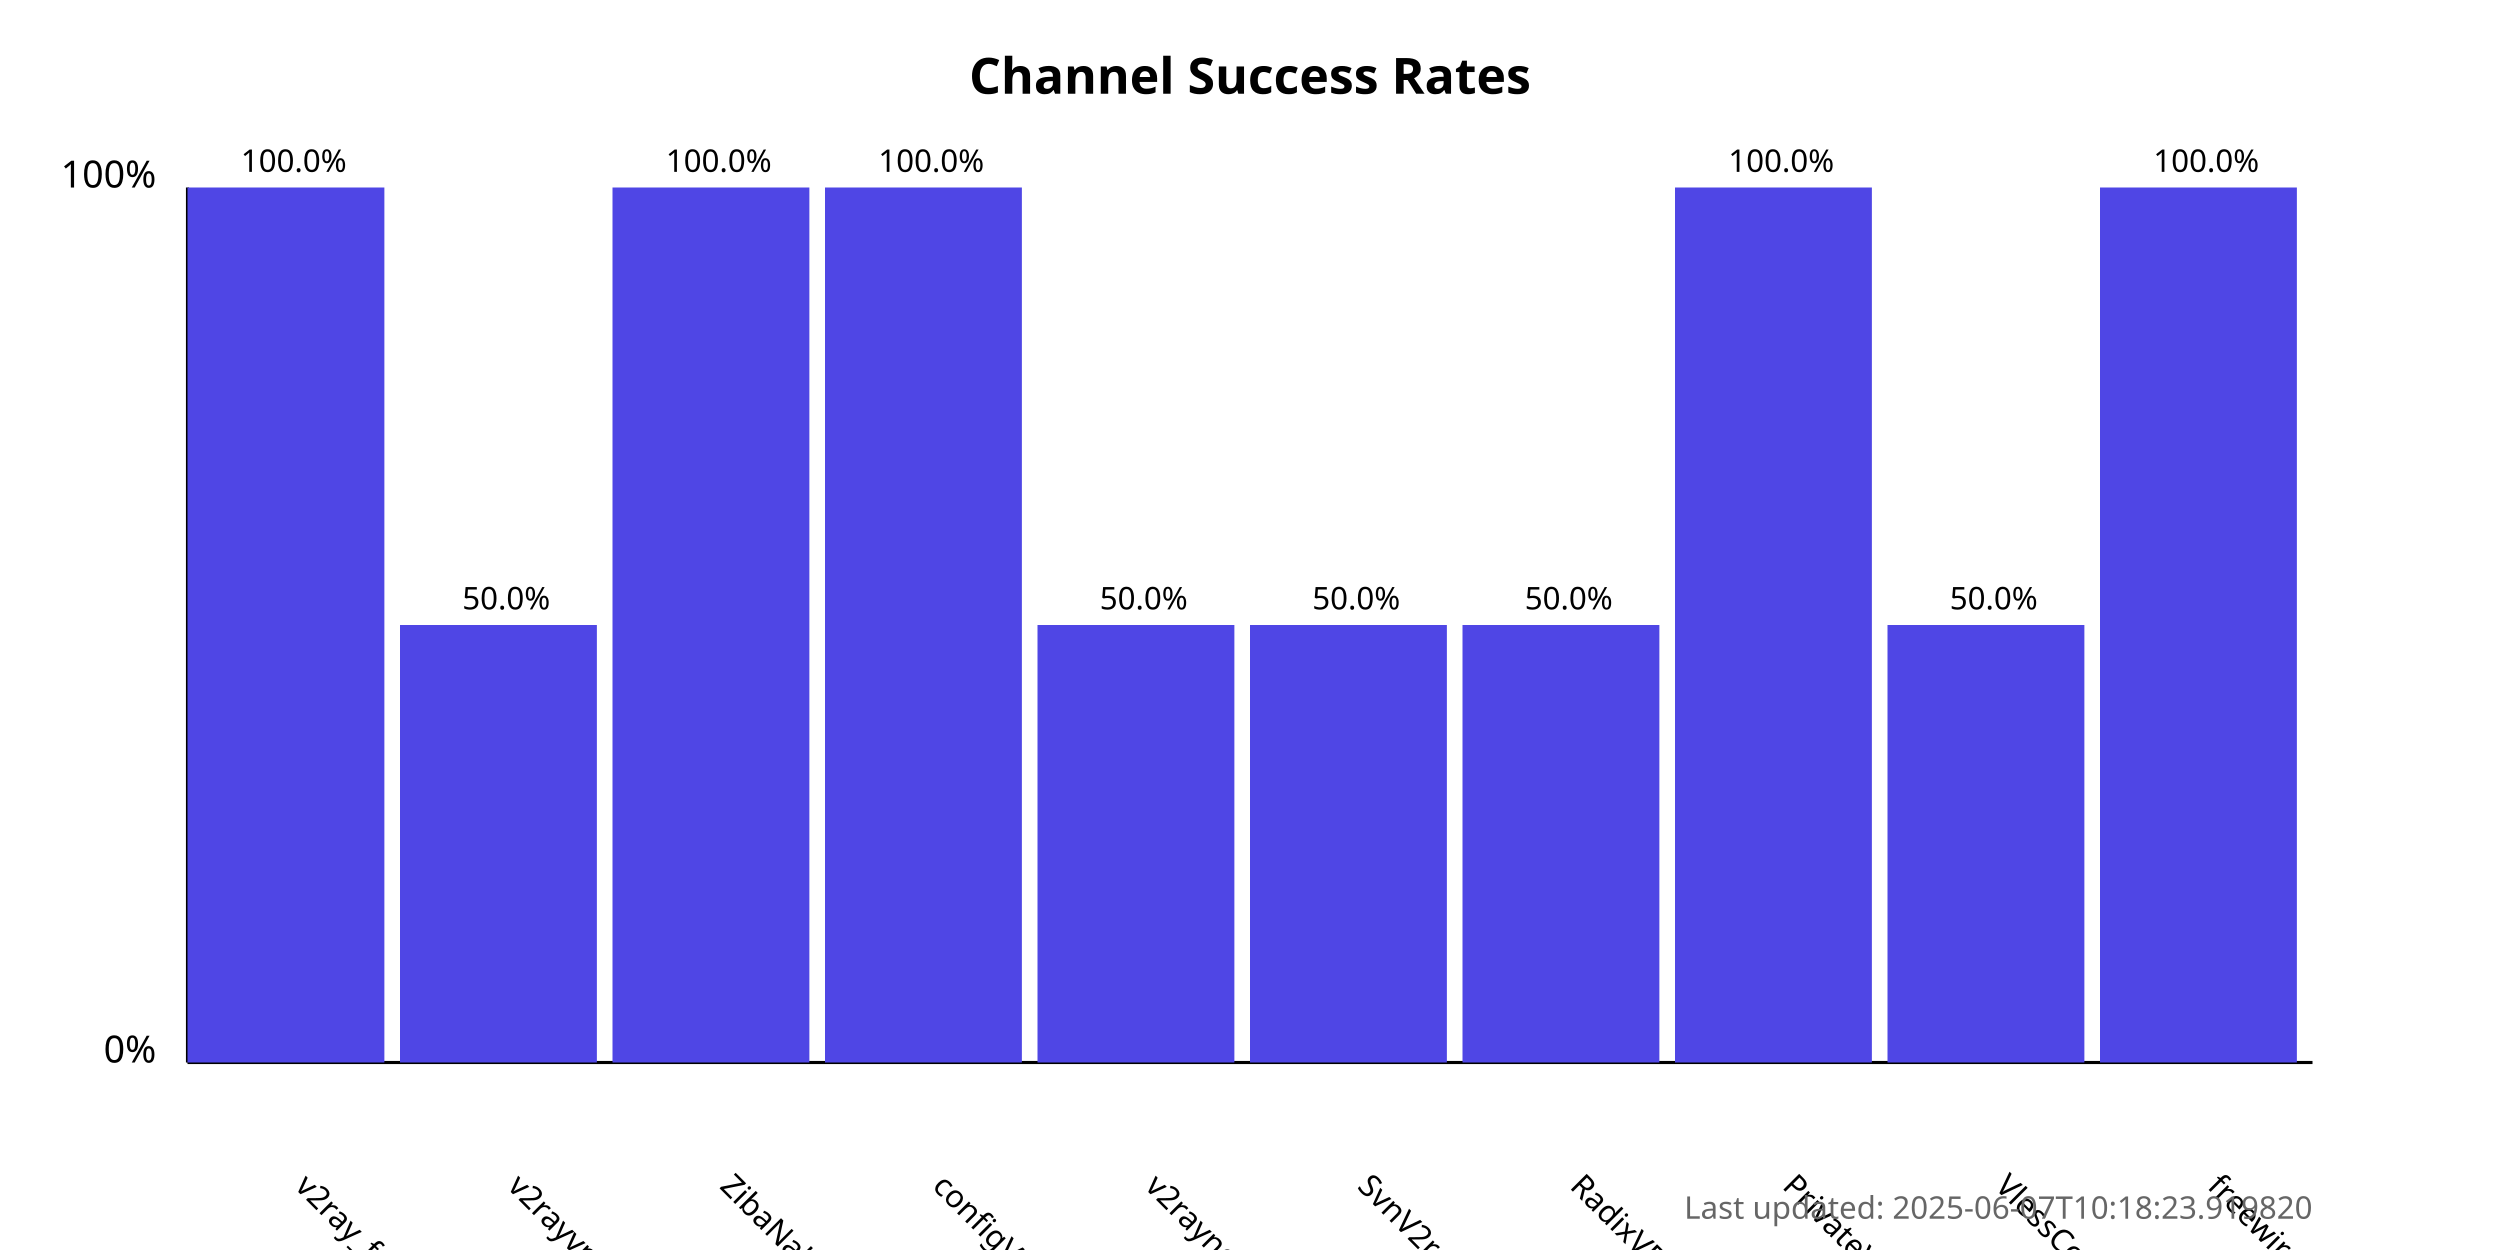
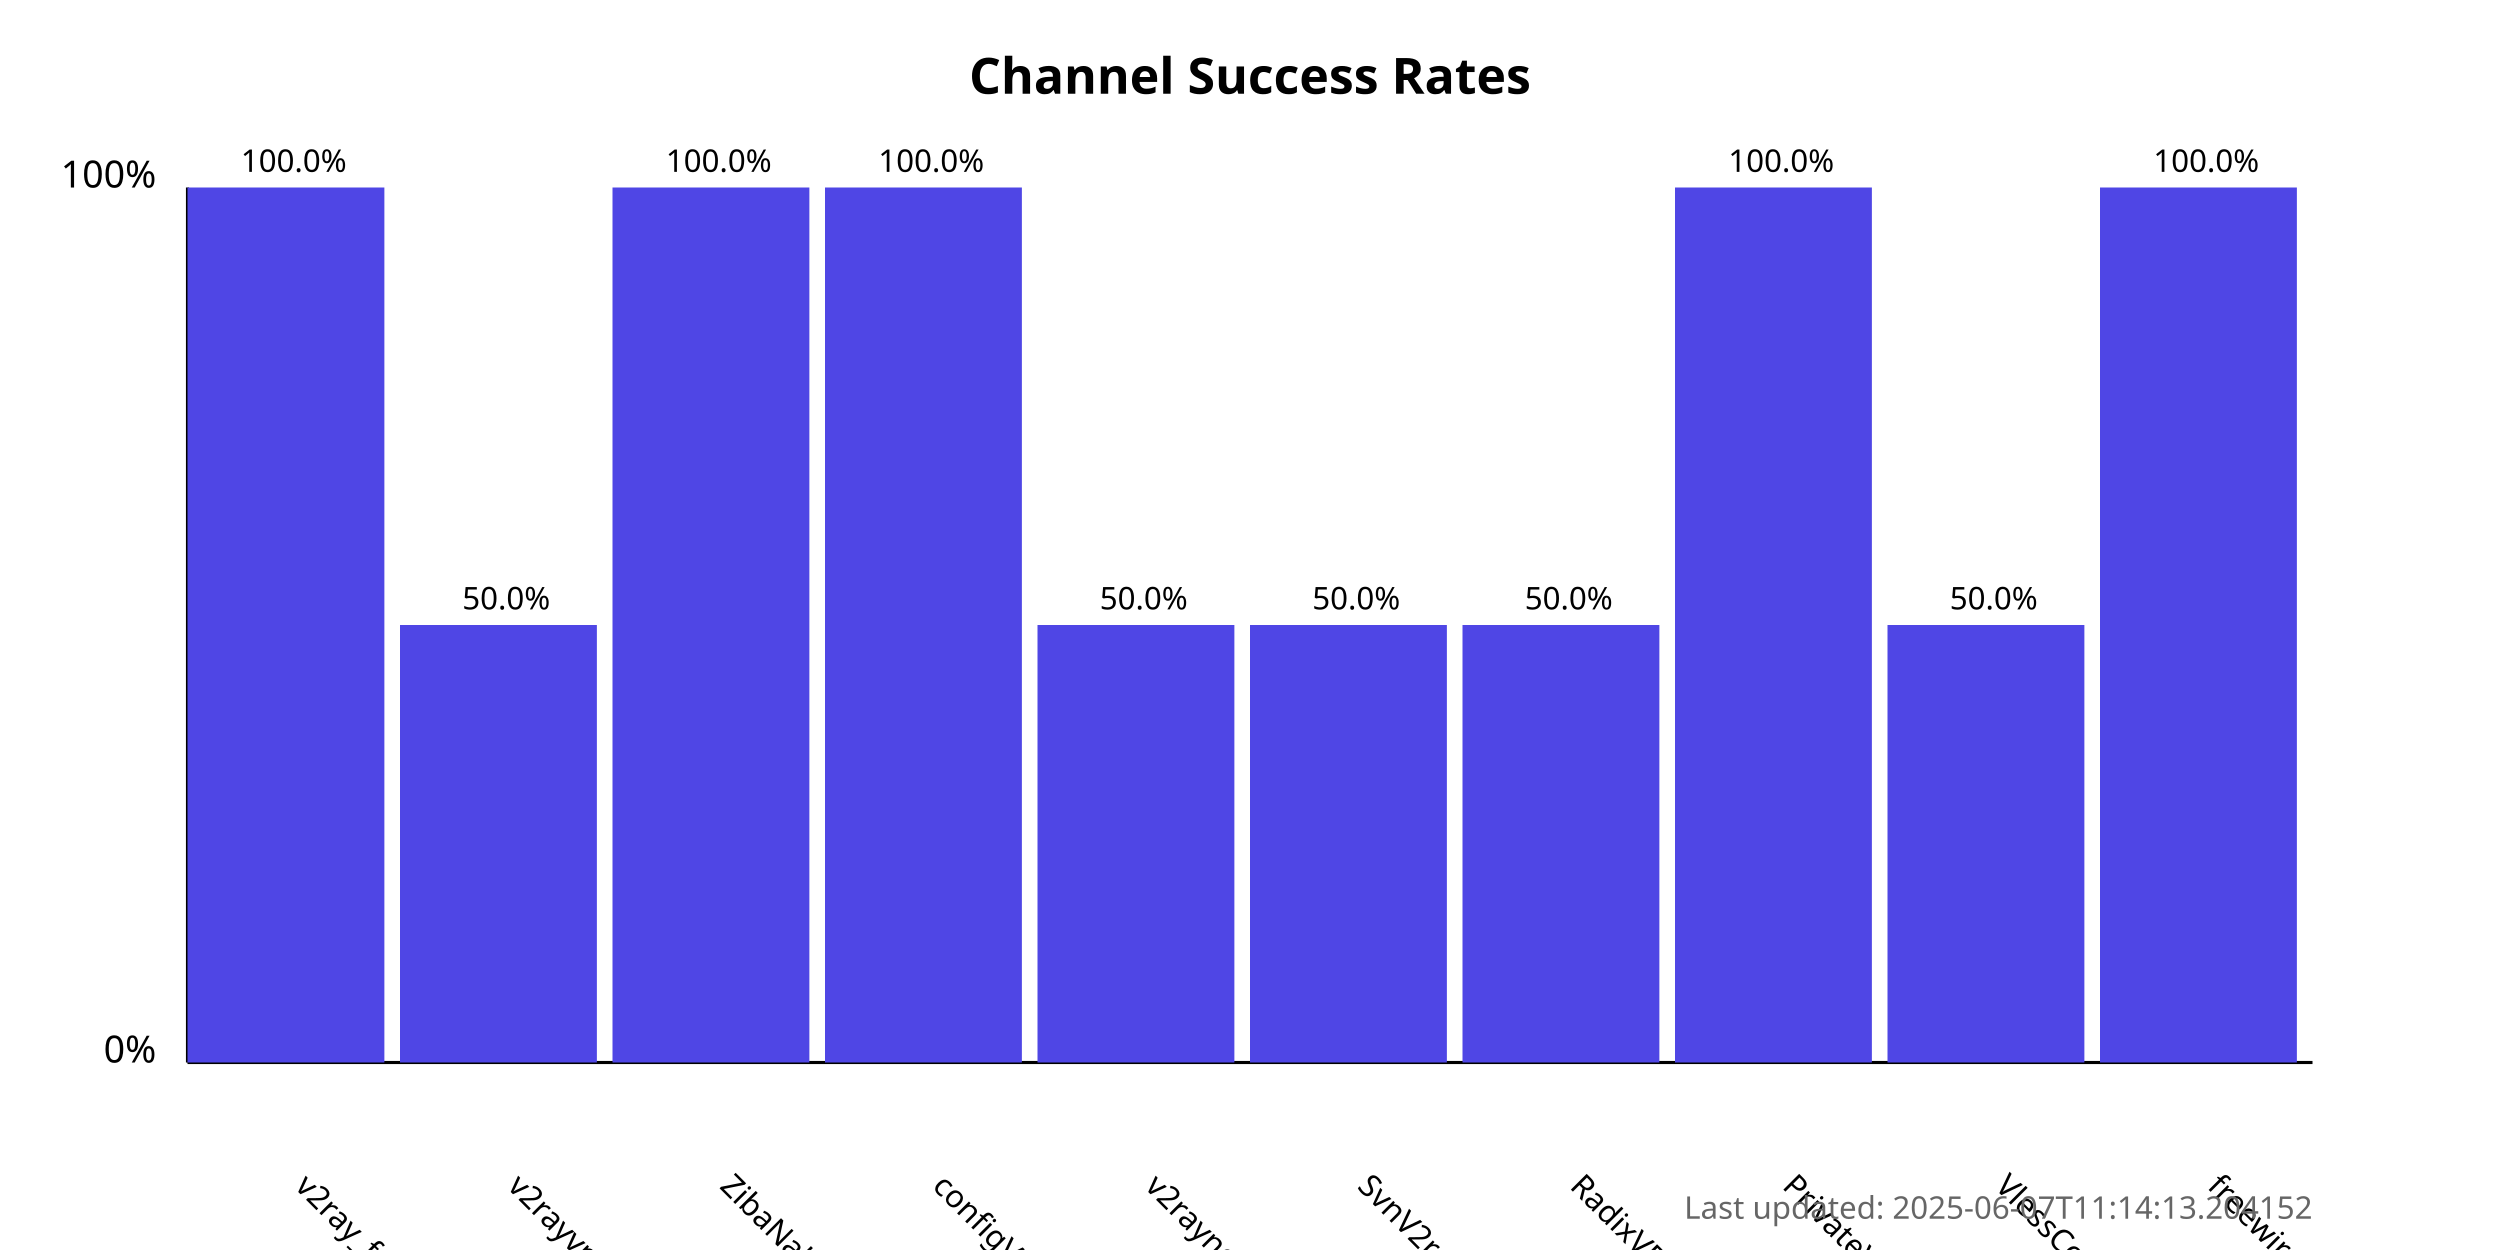
<svg xmlns="http://www.w3.org/2000/svg" width="800" height="400">
  <style>
            .chart-title { font: bold 16px sans-serif; }
            .axis-label { font: 12px sans-serif; }
            .tick-label { font: 10px sans-serif; }
            .bar { fill: #4f46e5; }
            .bar:hover { fill: #6366f1; }
            .timestamp { font: 10px sans-serif; fill: #666; }
        </style>
  <text x="400.0" y="30" text-anchor="middle" class="chart-title">
            Channel Success Rates
        </text>
  <line x1="60" y1="340" x2="60" y2="60" stroke="black" stroke-width="1" />
  <line x1="60" y1="340" x2="740" y2="340" stroke="black" stroke-width="1" />
  <text x="50" y="340" text-anchor="end" class="axis-label">0%</text>
  <text x="50" y="60" text-anchor="end" class="axis-label">100%</text>
  <g>
    <rect x="60" y="60.0" width="63.0" height="280.0" class="bar" />
    <text x="94.0" y="380" transform="rotate(45, 94.0, 380)" text-anchor="start" class="tick-label">
                v2ray_free_conf
            </text>
    <text x="94.0" y="55.0" text-anchor="middle" class="tick-label">
                100.0%
            </text>
  </g>
  <g>
    <rect x="128.0" y="200.0" width="63.0" height="140.0" class="bar" />
    <text x="162.0" y="380" transform="rotate(45, 162.0, 380)" text-anchor="start" class="tick-label">
                v2rayvpno
            </text>
    <text x="162.0" y="195.0" text-anchor="middle" class="tick-label">
                50.0%
            </text>
  </g>
  <g>
    <rect x="196.0" y="60.0" width="63.0" height="280.0" class="bar" />
    <text x="230.0" y="380" transform="rotate(45, 230.0, 380)" text-anchor="start" class="tick-label">
                ZibaNabz
            </text>
    <text x="230.0" y="55.0" text-anchor="middle" class="tick-label">
                100.0%
            </text>
  </g>
  <g>
    <rect x="264.0" y="60.0" width="63.0" height="280.0" class="bar" />
    <text x="298.0" y="380" transform="rotate(45, 298.0, 380)" text-anchor="start" class="tick-label">
                configV2rayForFree
            </text>
    <text x="298.0" y="55.0" text-anchor="middle" class="tick-label">
                100.0%
            </text>
  </g>
  <g>
    <rect x="332.0" y="200.0" width="63.0" height="140.0" class="bar" />
    <text x="366.0" y="380" transform="rotate(45, 366.0, 380)" text-anchor="start" class="tick-label">
                v2rayngvpn
            </text>
    <text x="366.0" y="195.0" text-anchor="middle" class="tick-label">
                50.0%
            </text>
  </g>
  <g>
    <rect x="400.0" y="200.0" width="63.0" height="140.0" class="bar" />
    <text x="434.0" y="380" transform="rotate(45, 434.0, 380)" text-anchor="start" class="tick-label">
                SvnV2ray
            </text>
    <text x="434.0" y="195.0" text-anchor="middle" class="tick-label">
                50.0%
            </text>
  </g>
  <g>
    <rect x="468.0" y="200.0" width="63.0" height="140.0" class="bar" />
    <text x="502.0" y="380" transform="rotate(45, 502.0, 380)" text-anchor="start" class="tick-label">
                RadixVPN
            </text>
    <text x="502.0" y="195.0" text-anchor="middle" class="tick-label">
                50.0%
            </text>
  </g>
  <g>
    <rect x="536.0" y="60.0" width="63.0" height="280.0" class="bar" />
    <text x="570.0" y="380" transform="rotate(45, 570.0, 380)" text-anchor="start" class="tick-label">
                PrivateVPNs
            </text>
    <text x="570.0" y="55.0" text-anchor="middle" class="tick-label">
                100.0%
            </text>
  </g>
  <g>
    <rect x="604.0" y="200.0" width="63.0" height="140.0" class="bar" />
    <text x="638.0" y="380" transform="rotate(45, 638.0, 380)" text-anchor="start" class="tick-label">
                VlessConfig
            </text>
    <text x="638.0" y="195.0" text-anchor="middle" class="tick-label">
                50.0%
            </text>
  </g>
  <g>
    <rect x="672.0" y="60.0" width="63.0" height="280.0" class="bar" />
    <text x="706.0" y="380" transform="rotate(45, 706.0, 380)" text-anchor="start" class="tick-label">
                freewireguard
            </text>
    <text x="706.0" y="55.0" text-anchor="middle" class="tick-label">
                100.0%
            </text>
  </g>
  <text x="740" y="390" text-anchor="end" class="timestamp">
-             Last updated: 2025-06-07T10:18:23.919820
+             Last updated: 2025-06-07T11:14:13.204152
        </text>
</svg>
